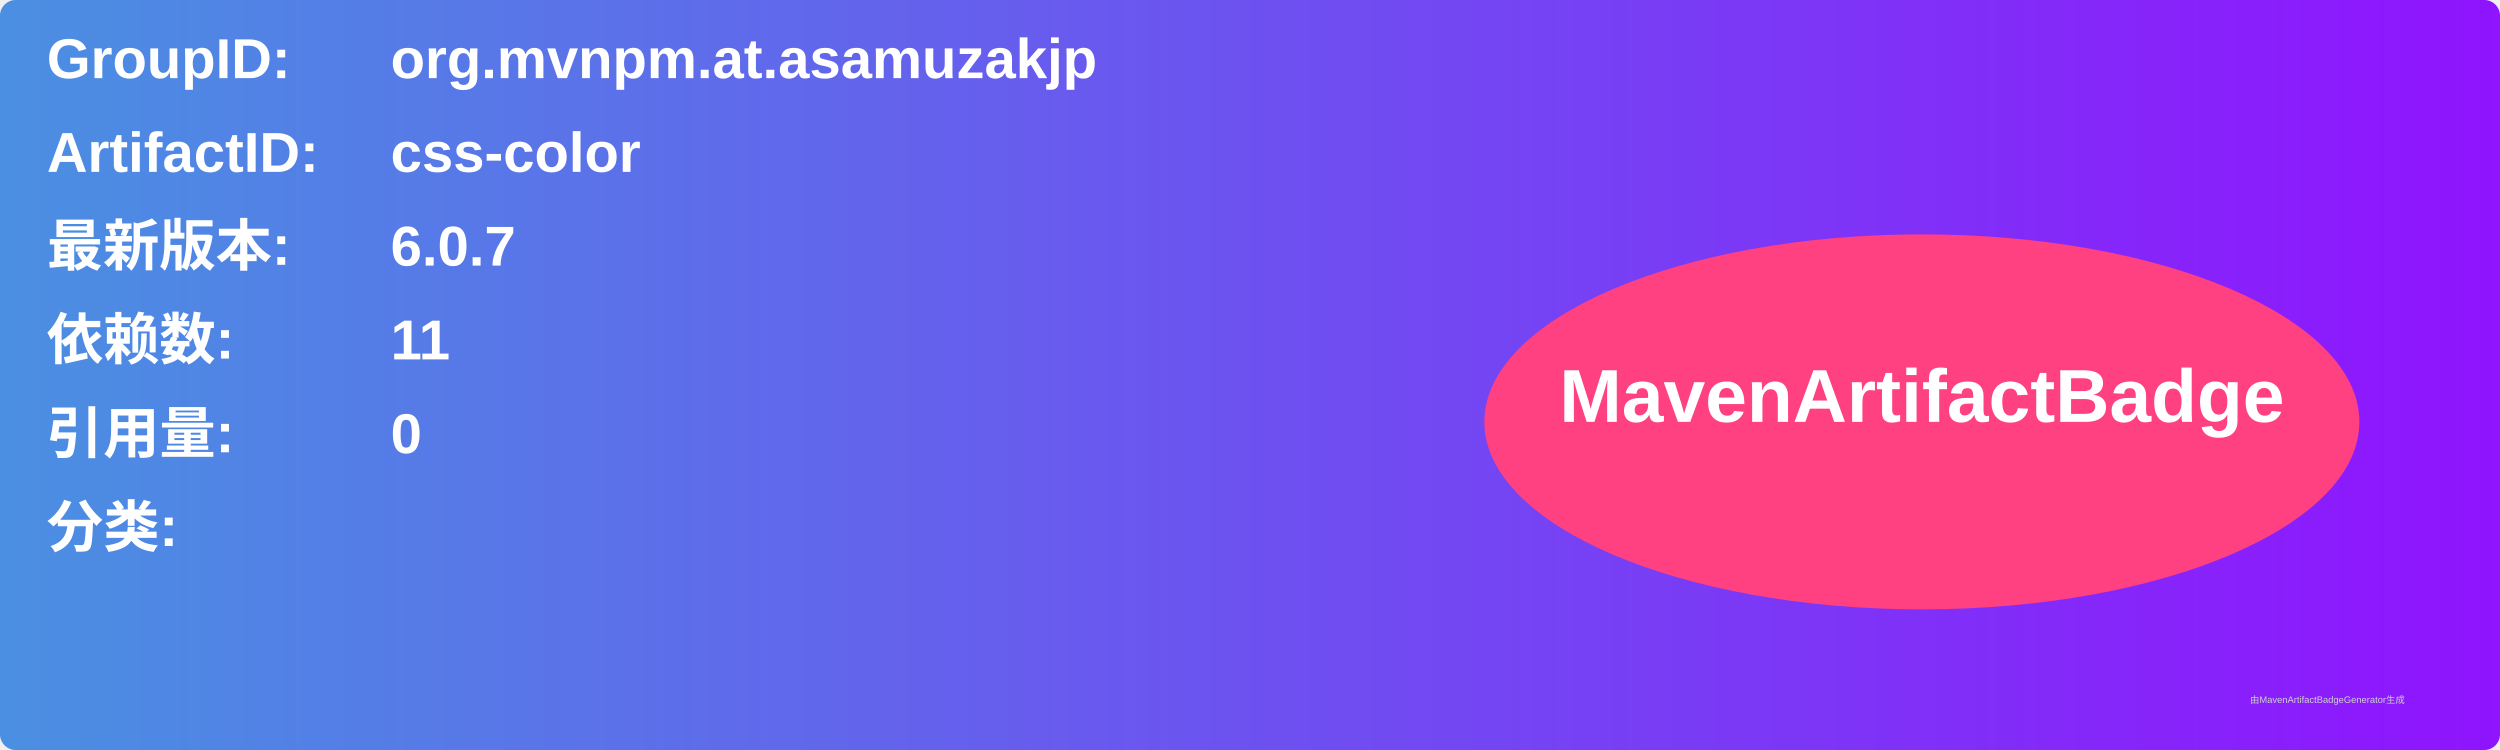
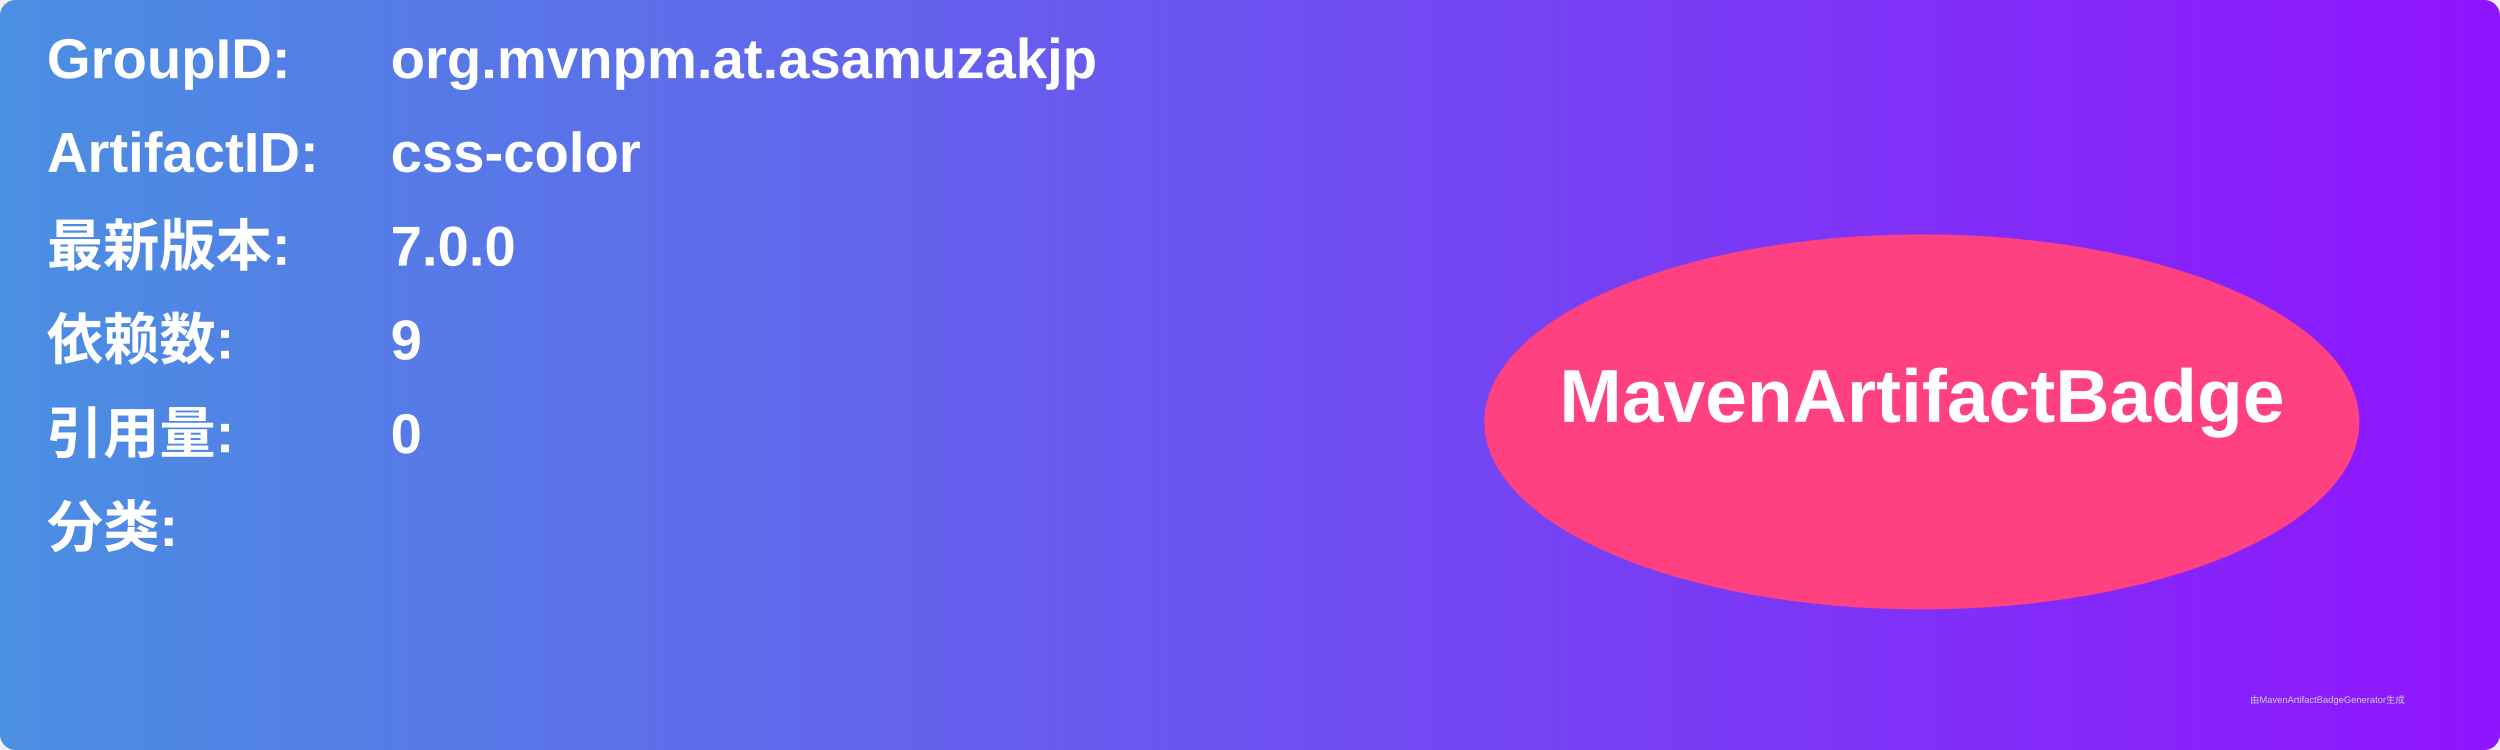
<svg xmlns="http://www.w3.org/2000/svg" width="800" height="240" viewBox="0 0 800 240">
  <linearGradient id="grad" x1="0%" y1="0%" x2="100%" y2="0%">
    <stop offset="0%" stop-color="#4a90e2" />
    <stop offset="100%" stop-color="#9013fe" />
  </linearGradient>
  <rect width="100%" height="100%" rx="5" ry="5" fill="url(#grad)" />
  <g transform="translate(15, 15)">
    <text x="0" y="10" font-family="Arial" font-size="18" fill="white" font-weight="bold" width="260">GroupID:</text>
    <text x="110" y="10" font-family="Arial" font-size="18" fill="white" font-weight="bold" width="460">org.mvnpm.at.asamuzakjp</text>
    <text x="0" y="40" font-family="Arial" font-size="18" fill="white" font-weight="bold" width="260">ArtifactID:</text>
    <text x="110" y="40" font-family="Arial" font-size="18" fill="white" font-weight="bold" width="460">css-color</text>
    <text x="0" y="70" font-family="Arial" font-size="18" fill="white" font-weight="bold">最新版本:</text>
    <text x="110" y="70" font-family="Arial" font-size="18" fill="white" font-weight="bold">
-       <tspan font-weight="bold">6.0.7</tspan>
+       <tspan font-weight="bold">7.0.0</tspan>
    </text>
    <text x="0" y="100" font-family="Arial" font-size="18" fill="white" font-weight="bold">依赖数: </text>
    <text x="110" y="100" font-family="Arial" font-size="18" fill="white">
-       <tspan font-weight="bold">11</tspan>
+       <tspan font-weight="bold">9</tspan>
    </text>
    <text x="0" y="130" font-family="Arial" font-size="18" fill="white" font-weight="bold">引用量: </text>
    <text x="110" y="130" font-family="Arial" font-size="18" fill="white">
      <tspan font-weight="bold">0</tspan>
    </text>
    <text x="0" y="160" font-family="Arial" font-size="18" fill="white" font-weight="bold">分类:</text>
    <text x="10" y="190" font-family="Arial" font-size="10" fill="white">
      <tspan font-weight="bold" />
    </text>
    <ellipse cx="600" cy="120" rx="140" ry="60" fill="#ff4081" />
    <text x="600" y="120" text-anchor="middle" font-family="Arial" font-size="24" fill="white" font-weight="bold">MavenArtifactBadge</text>
  </g>
  <text x="720" y="225" font-family="Arial" font-size="3" fill="#d0d0d0">由MavenArtifactBadgeGenerator生成</text>
</svg>
